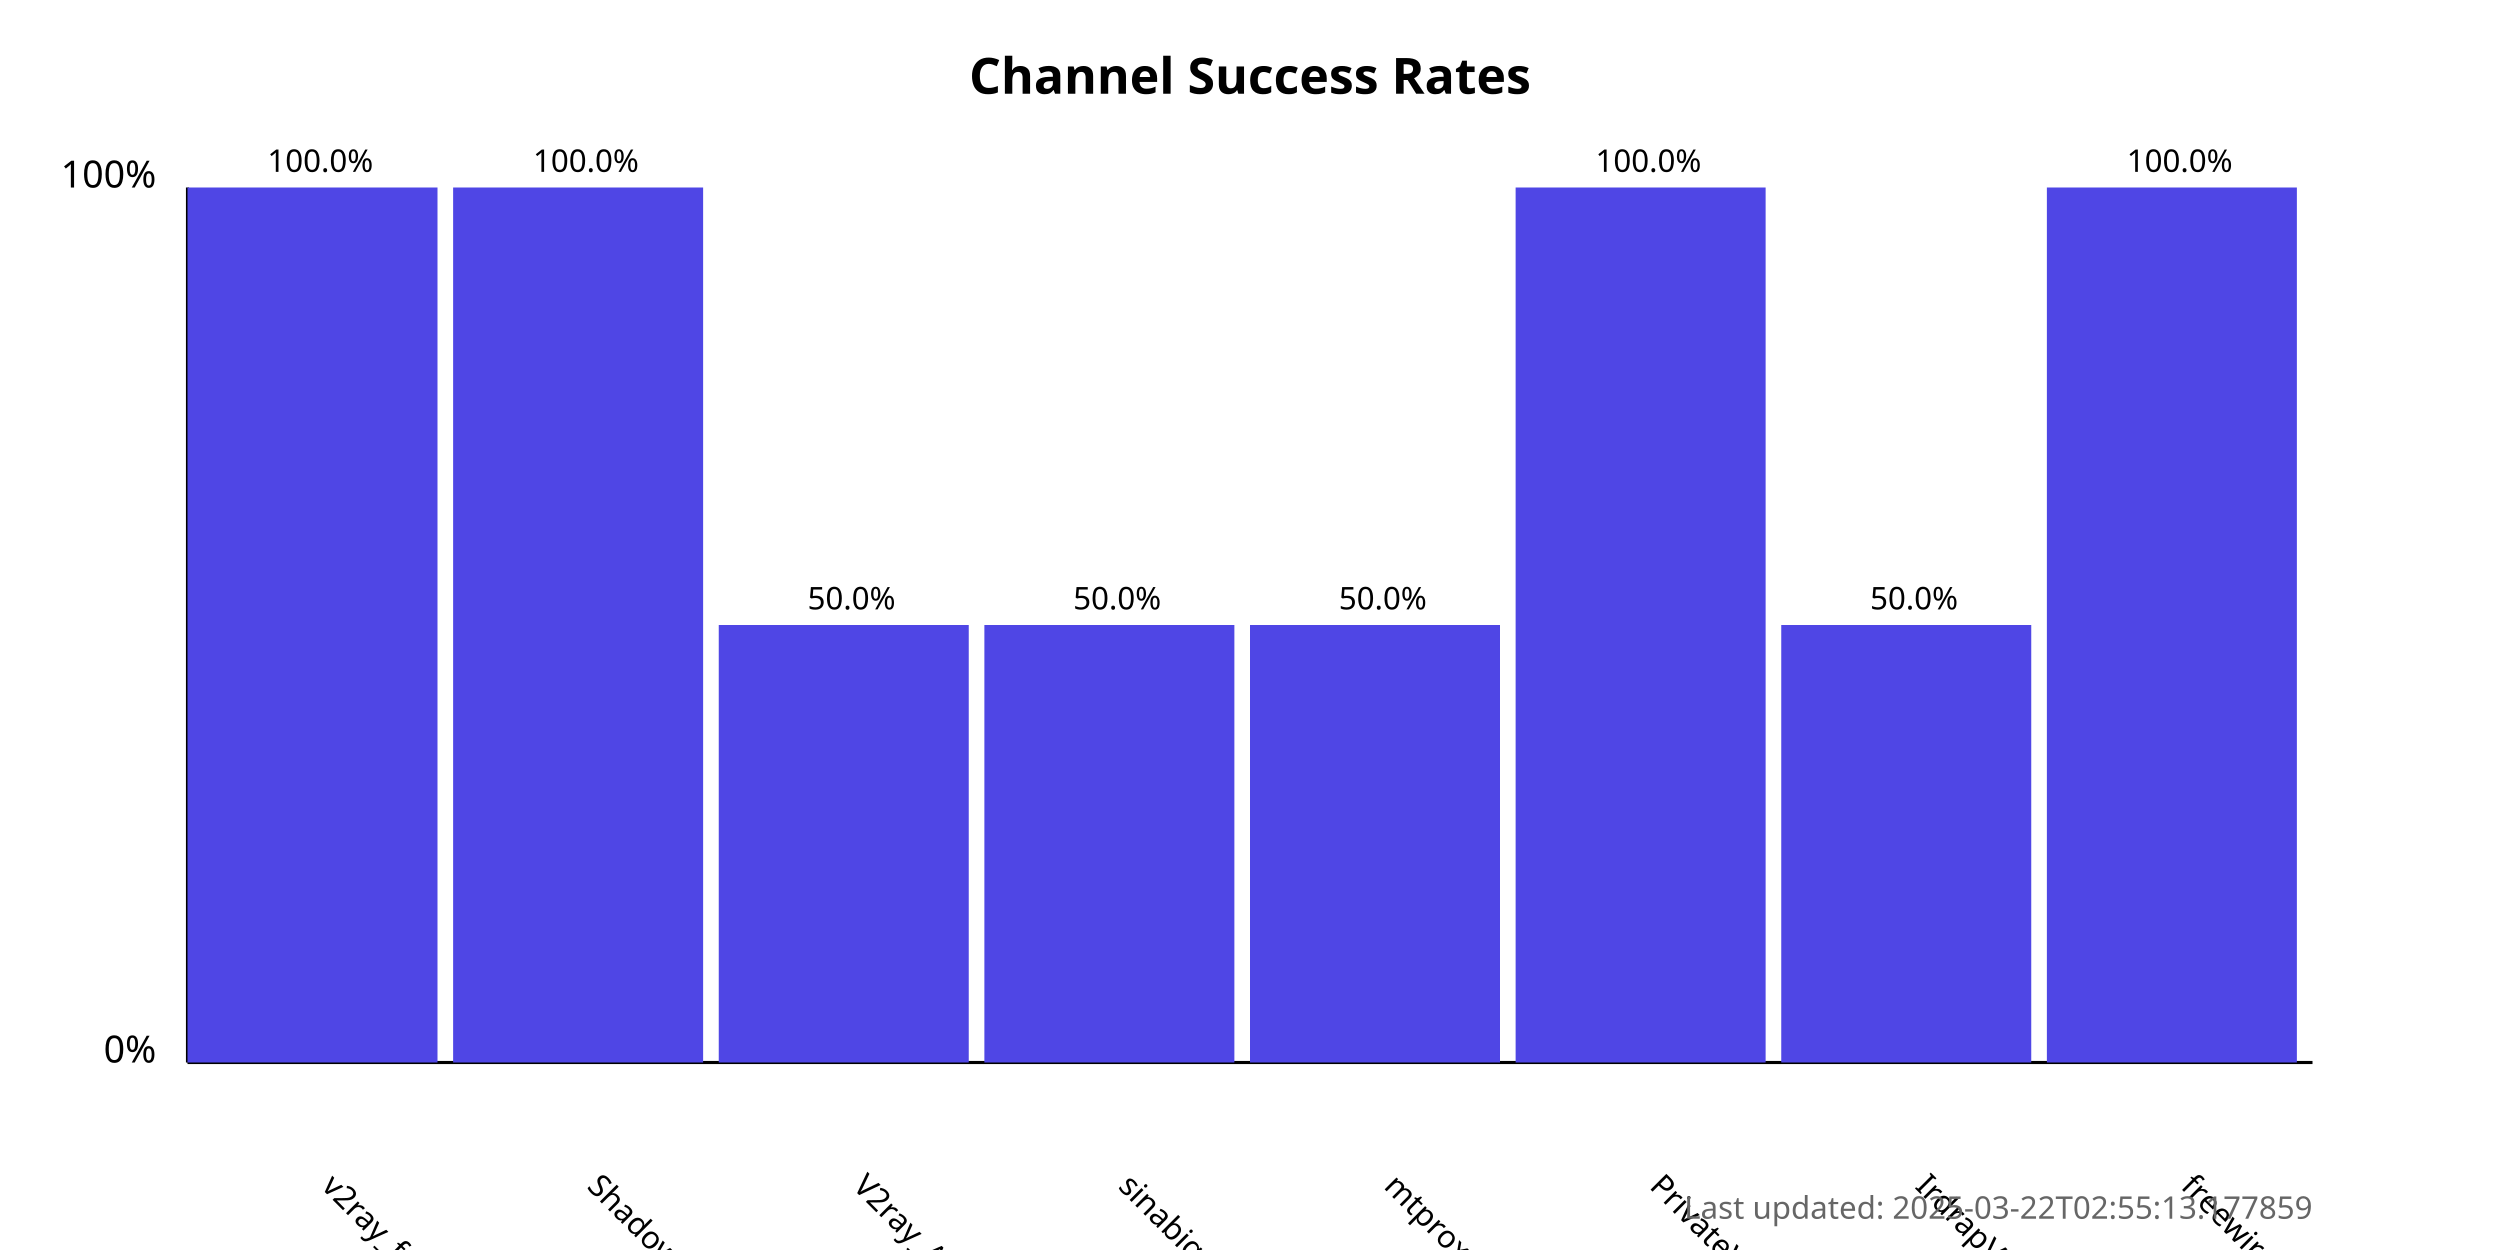
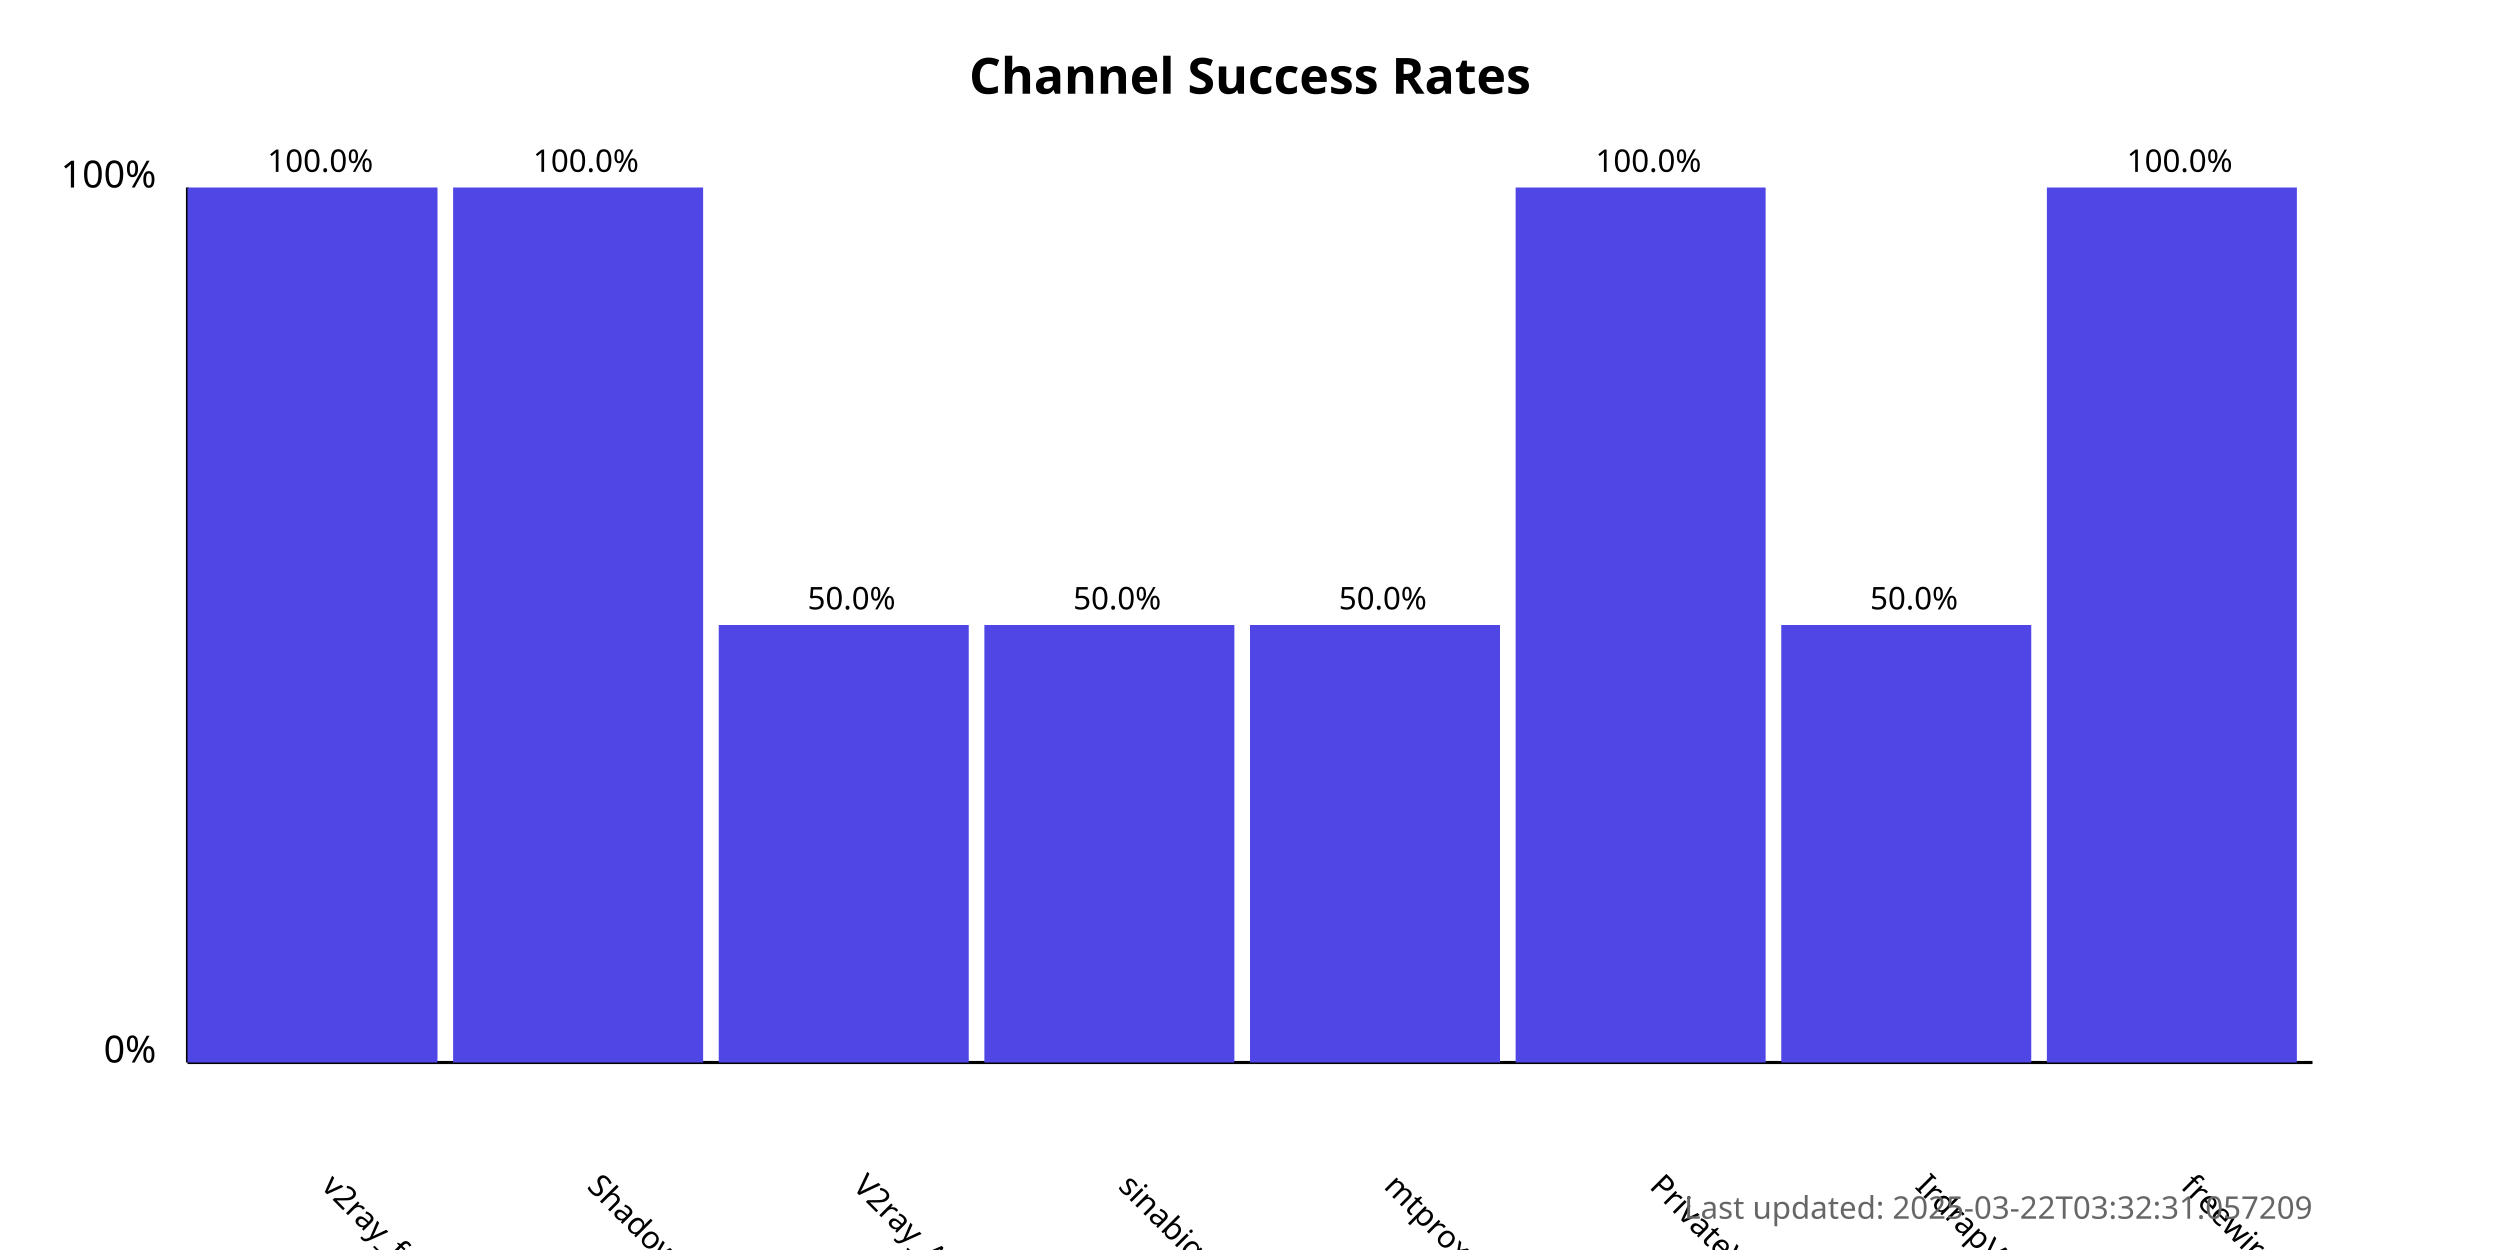
<svg xmlns="http://www.w3.org/2000/svg" width="800" height="400">
  <style>
            .chart-title { font: bold 16px sans-serif; }
            .axis-label { font: 12px sans-serif; }
            .tick-label { font: 10px sans-serif; }
            .bar { fill: #4f46e5; }
            .bar:hover { fill: #6366f1; }
            .timestamp { font: 10px sans-serif; fill: #666; }
        </style>
  <text x="400.0" y="30" text-anchor="middle" class="chart-title">
            Channel Success Rates
        </text>
  <line x1="60" y1="340" x2="60" y2="60" stroke="black" stroke-width="1" />
  <line x1="60" y1="340" x2="740" y2="340" stroke="black" stroke-width="1" />
  <text x="50" y="340" text-anchor="end" class="axis-label">0%</text>
  <text x="50" y="60" text-anchor="end" class="axis-label">100%</text>
  <g>
    <rect x="60" y="60.0" width="80.0" height="280.0" class="bar" />
    <text x="102.5" y="380" transform="rotate(45, 102.5, 380)" text-anchor="start" class="tick-label">
                v2ray_free_conf
            </text>
    <text x="102.5" y="55.0" text-anchor="middle" class="tick-label">
                100.0%
            </text>
  </g>
  <g>
    <rect x="145.0" y="60.0" width="80.0" height="280.0" class="bar" />
    <text x="187.5" y="380" transform="rotate(45, 187.5, 380)" text-anchor="start" class="tick-label">
                ShadowProxy66
            </text>
    <text x="187.5" y="55.0" text-anchor="middle" class="tick-label">
                100.0%
            </text>
  </g>
  <g>
    <rect x="230.0" y="200.0" width="80.0" height="140.0" class="bar" />
    <text x="272.5" y="380" transform="rotate(45, 272.5, 380)" text-anchor="start" class="tick-label">
                V2ray_Alpha
            </text>
    <text x="272.5" y="195.0" text-anchor="middle" class="tick-label">
                50.0%
            </text>
  </g>
  <g>
    <rect x="315.0" y="200.0" width="80.0" height="140.0" class="bar" />
    <text x="357.5" y="380" transform="rotate(45, 357.5, 380)" text-anchor="start" class="tick-label">
                sinabigo
            </text>
    <text x="357.5" y="195.0" text-anchor="middle" class="tick-label">
                50.0%
            </text>
  </g>
  <g>
    <rect x="400.0" y="200.0" width="80.0" height="140.0" class="bar" />
    <text x="442.5" y="380" transform="rotate(45, 442.5, 380)" text-anchor="start" class="tick-label">
                mtproxy_lists
            </text>
    <text x="442.5" y="195.0" text-anchor="middle" class="tick-label">
                50.0%
            </text>
  </g>
  <g>
    <rect x="485.0" y="60.0" width="80.0" height="280.0" class="bar" />
    <text x="527.5" y="380" transform="rotate(45, 527.5, 380)" text-anchor="start" class="tick-label">
                PrivateVPNs
            </text>
    <text x="527.5" y="55.0" text-anchor="middle" class="tick-label">
                100.0%
            </text>
  </g>
  <g>
    <rect x="570.0" y="200.0" width="80.0" height="140.0" class="bar" />
    <text x="612.5" y="380" transform="rotate(45, 612.5, 380)" text-anchor="start" class="tick-label">
                IrdrapVPNnews
            </text>
    <text x="612.5" y="195.0" text-anchor="middle" class="tick-label">
                50.0%
            </text>
  </g>
  <g>
    <rect x="655.0" y="60.0" width="80.0" height="280.0" class="bar" />
    <text x="697.5" y="380" transform="rotate(45, 697.5, 380)" text-anchor="start" class="tick-label">
                freewireguard
            </text>
    <text x="697.5" y="55.0" text-anchor="middle" class="tick-label">
                100.0%
            </text>
  </g>
  <text x="740" y="390" text-anchor="end" class="timestamp">
-             Last updated: 2025-03-22T02:55:13.177859
+             Last updated: 2025-03-22T03:32:31.057209
        </text>
</svg>
